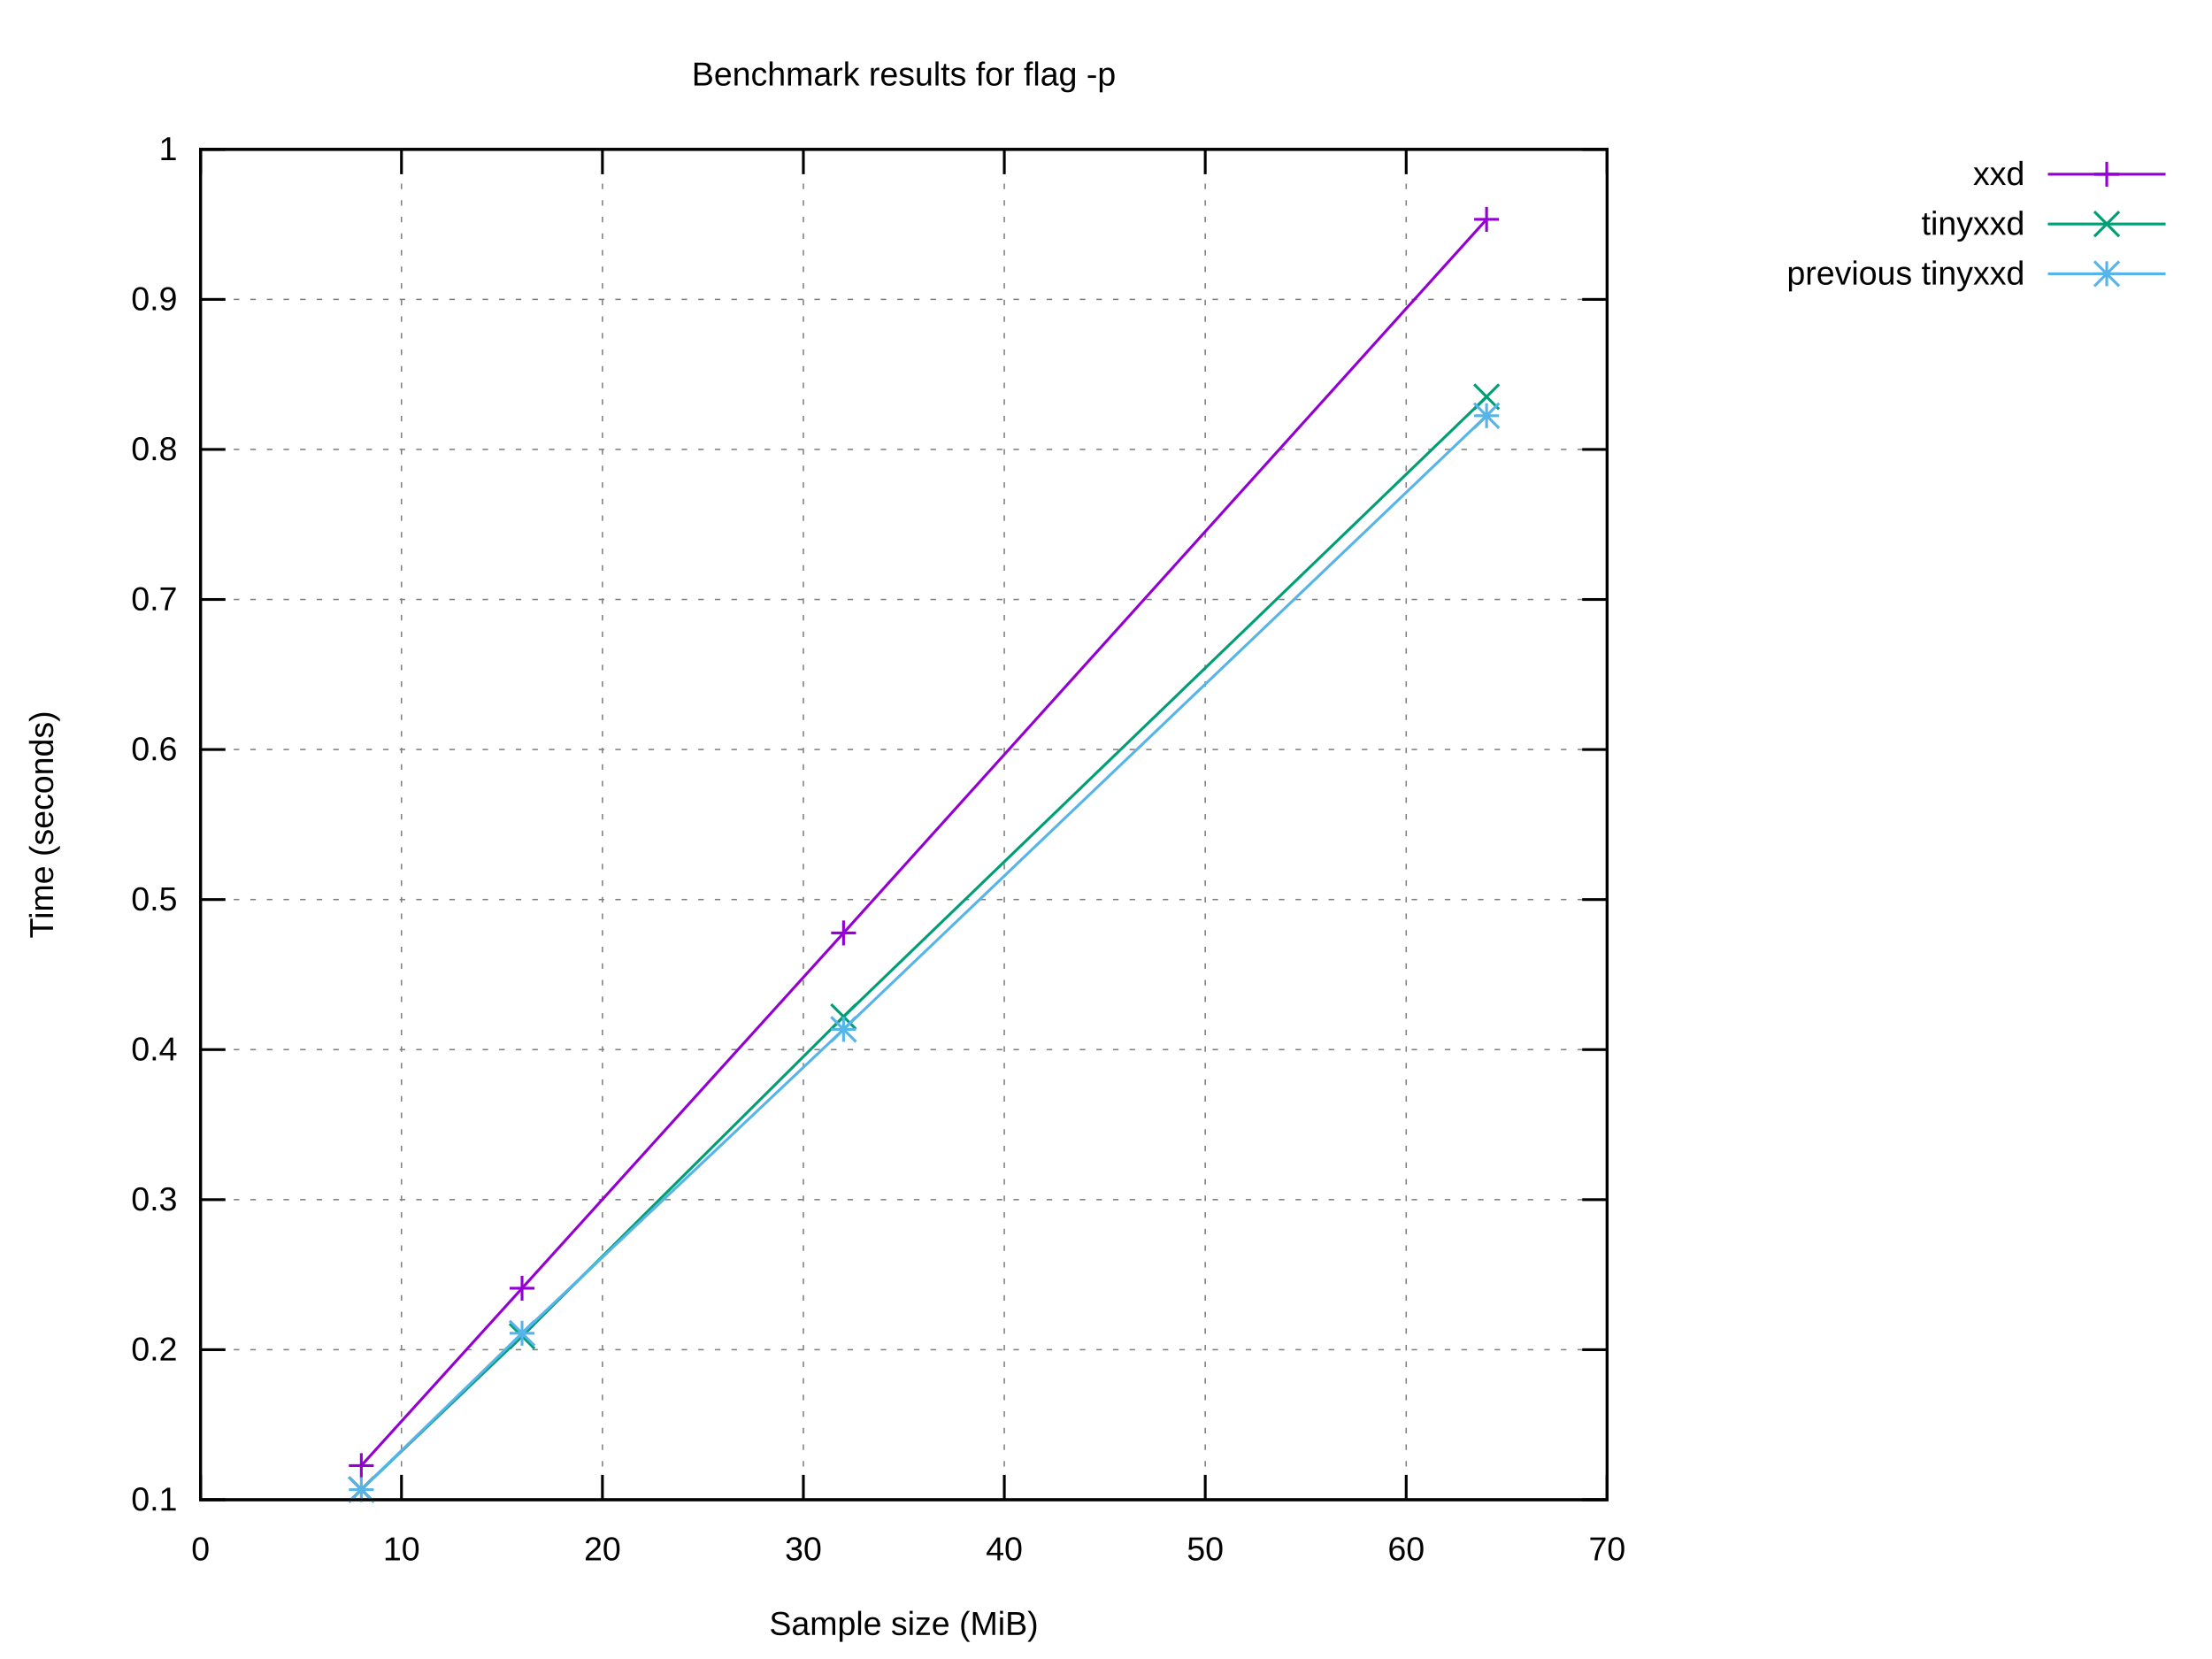
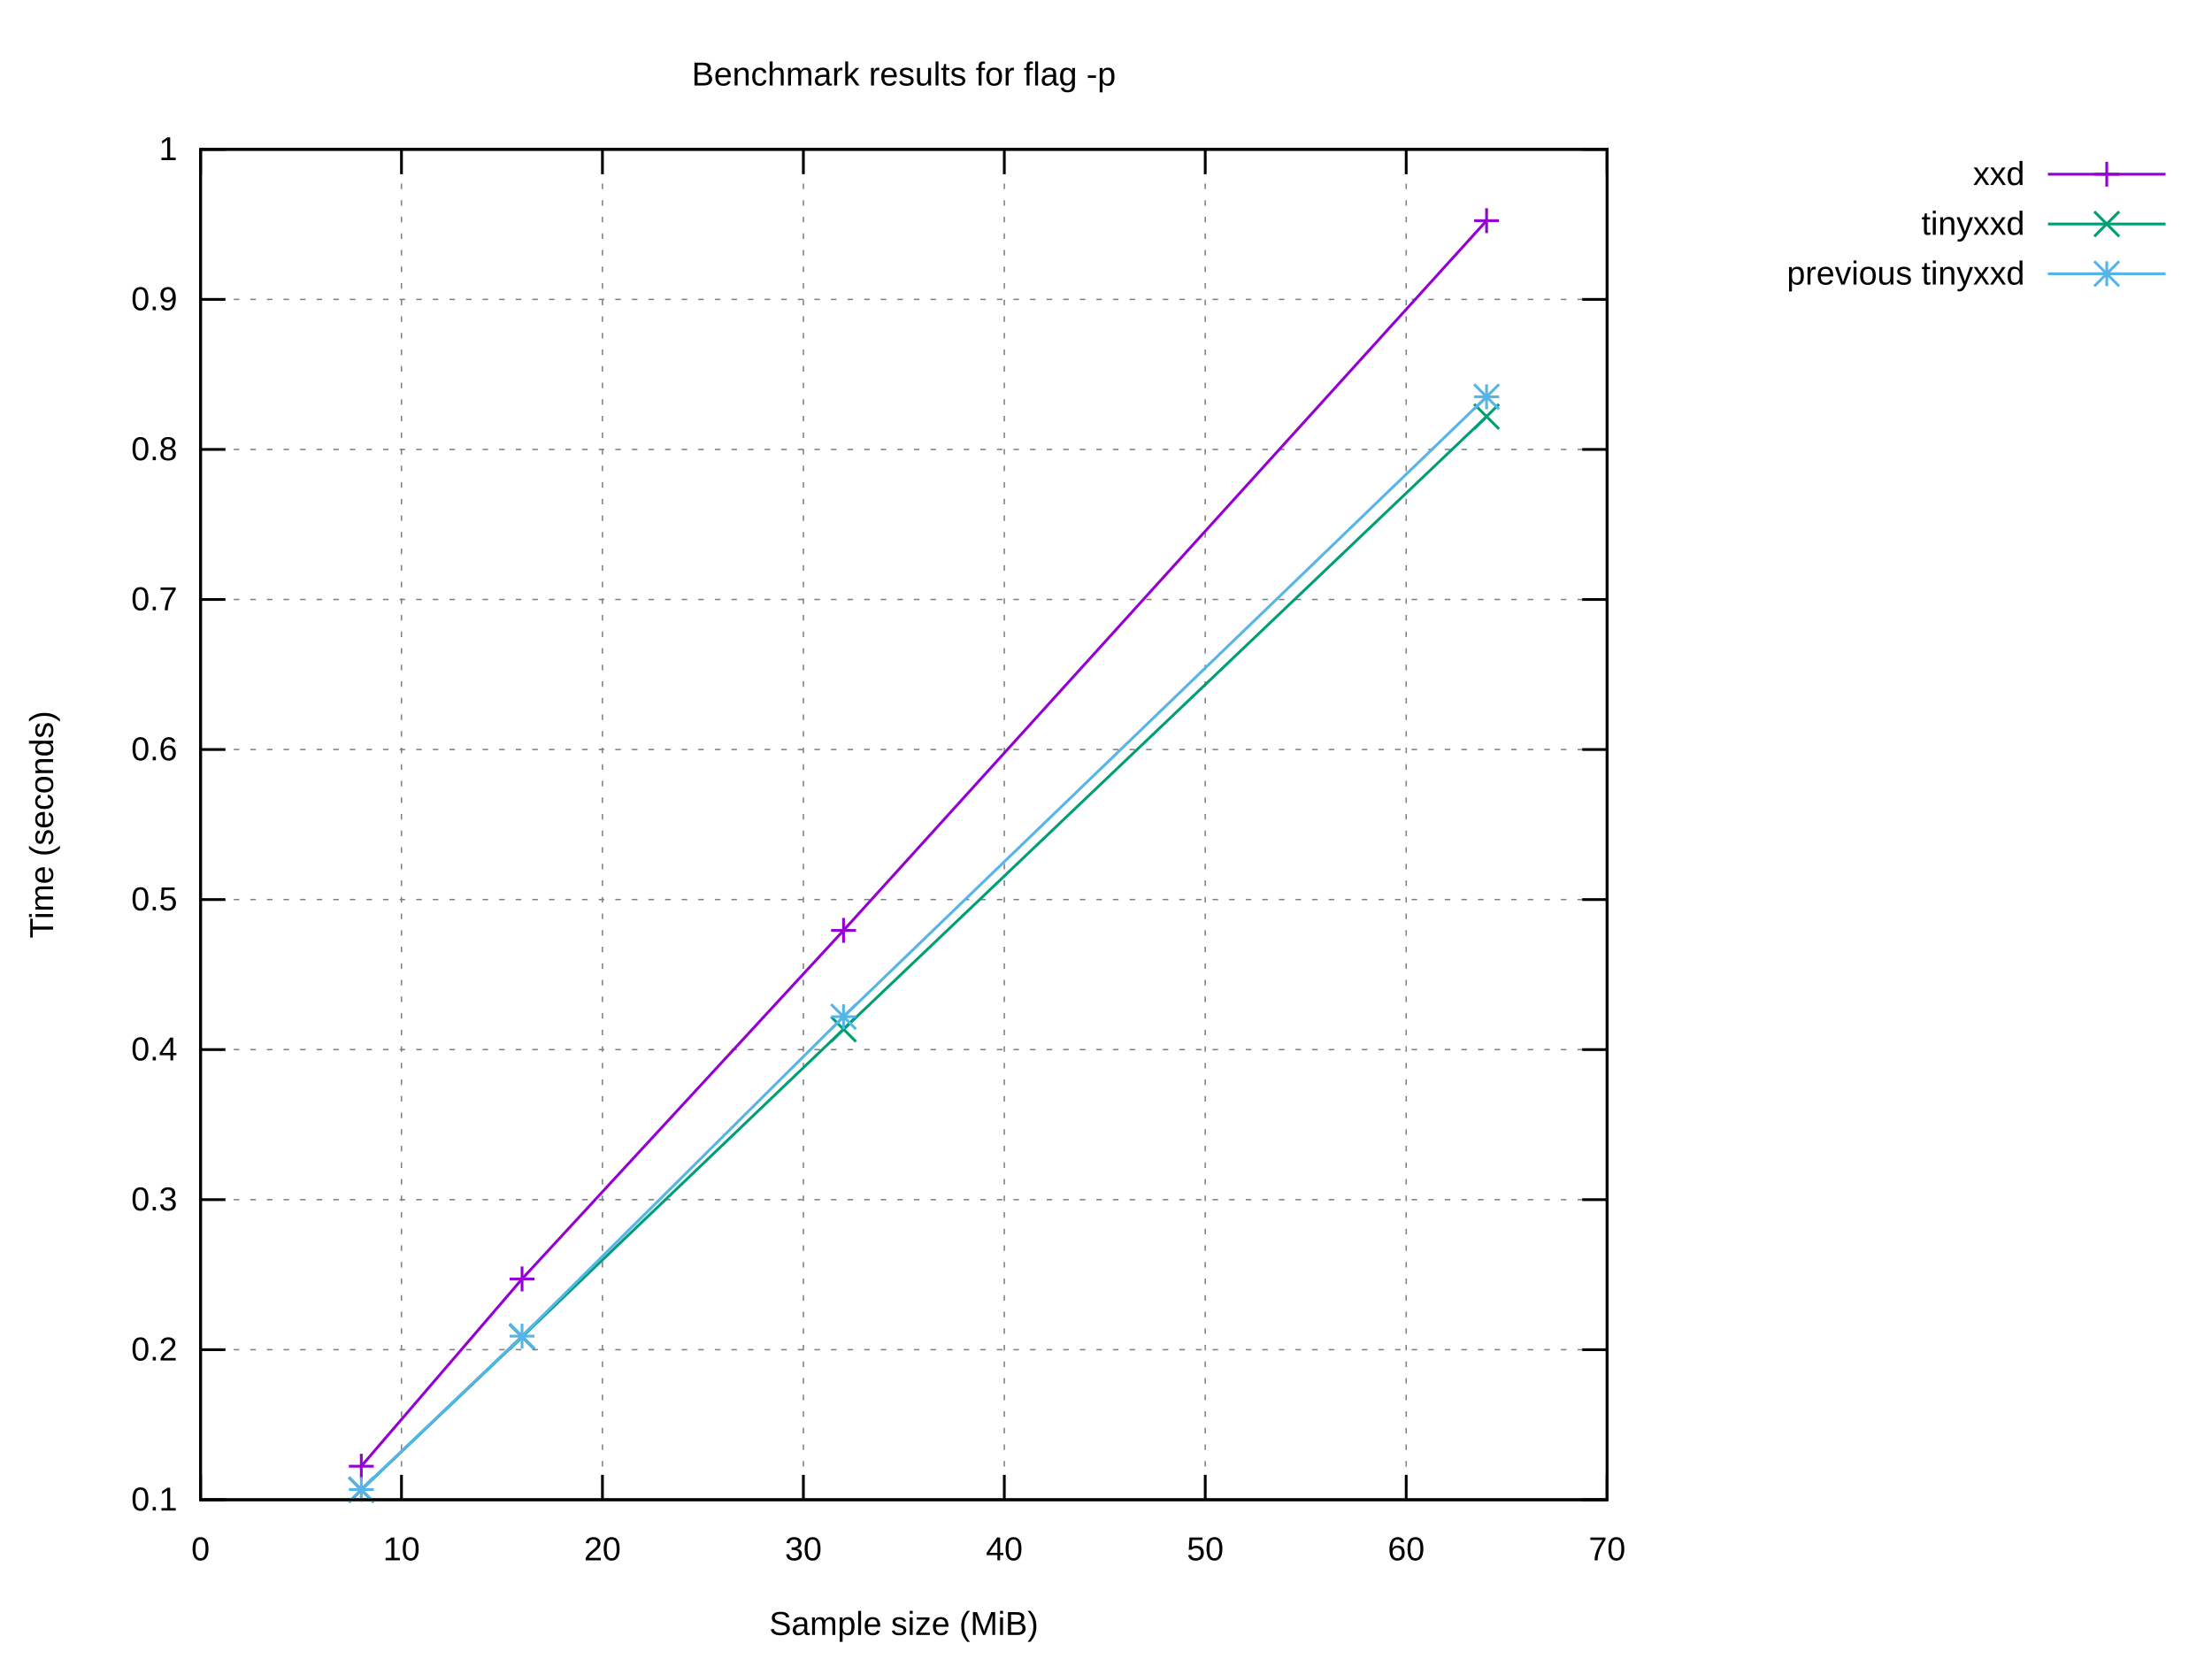
<svg xmlns="http://www.w3.org/2000/svg" xmlns:xlink="http://www.w3.org/1999/xlink" width="800" height="600" viewBox="0 0 800 600">
  <g id="gnuplot_canvas">
    <rect x="0" y="0" width="800" height="600" fill="#ffffff" />
    <defs>
      <circle id="gpDot" r="0.5" stroke-width="0.5" stroke="currentColor" />
      <path id="gpPt0" stroke-width="0.222" stroke="currentColor" d="M-1,0 h2 M0,-1 v2" />
      <path id="gpPt1" stroke-width="0.222" stroke="currentColor" d="M-1,-1 L1,1 M1,-1 L-1,1" />
      <path id="gpPt2" stroke-width="0.222" stroke="currentColor" d="M-1,0 L1,0 M0,-1 L0,1 M-1,-1 L1,1 M-1,1 L1,-1" />
      <rect id="gpPt3" stroke-width="0.222" stroke="currentColor" x="-1" y="-1" width="2" height="2" />
      <rect id="gpPt4" stroke-width="0.222" stroke="currentColor" fill="currentColor" x="-1" y="-1" width="2" height="2" />
      <circle id="gpPt5" stroke-width="0.222" stroke="currentColor" cx="0" cy="0" r="1" />
      <use xlink:href="#gpPt5" id="gpPt6" fill="currentColor" stroke="none" />
      <path id="gpPt7" stroke-width="0.222" stroke="currentColor" d="M0,-1.33 L-1.33,0.67 L1.33,0.67 z" />
      <use xlink:href="#gpPt7" id="gpPt8" fill="currentColor" stroke="none" />
      <use xlink:href="#gpPt7" id="gpPt9" stroke="currentColor" transform="rotate(180)" />
      <use xlink:href="#gpPt9" id="gpPt10" fill="currentColor" stroke="none" />
      <use xlink:href="#gpPt3" id="gpPt11" stroke="currentColor" transform="rotate(45)" />
      <use xlink:href="#gpPt11" id="gpPt12" fill="currentColor" stroke="none" />
      <path id="gpPt13" stroke-width="0.222" stroke="currentColor" d="M0,1.330 L1.265,0.411 L0.782,-1.067 L-0.782,-1.076 L-1.265,0.411 z" />
      <use xlink:href="#gpPt13" id="gpPt14" fill="currentColor" stroke="none" />
      <filter id="textbox" filterUnits="objectBoundingBox" x="0" y="0" height="1" width="1">
        <feFlood flood-color="#FFFFFF" flood-opacity="1" result="bgnd" />
        <feComposite in="SourceGraphic" in2="bgnd" operator="atop" />
      </filter>
      <filter id="greybox" filterUnits="objectBoundingBox" x="0" y="0" height="1" width="1">
        <feFlood flood-color="lightgrey" flood-opacity="1" result="grey" />
        <feComposite in="SourceGraphic" in2="grey" operator="atop" />
      </filter>
    </defs>
    <g fill="none" color="#FFFFFF" stroke="currentColor" stroke-width="1.00" stroke-linecap="butt" stroke-linejoin="miter">
</g>
    <g fill="none" color="black" stroke="currentColor" stroke-width="1.00" stroke-linecap="butt" stroke-linejoin="miter">
</g>
    <g fill="none" color="black" stroke="black" stroke-width="0.50" stroke-linecap="butt" stroke-linejoin="miter">
</g>
    <g fill="none" color="gray" stroke="currentColor" stroke-width="0.50" stroke-linecap="butt" stroke-linejoin="miter">
      <path stroke="gray" stroke-dasharray="2,4" class="gridline" d="M72.53,542.40 L581.24,542.40  " />
    </g>
    <g fill="none" color="gray" stroke="gray" stroke-width="1.00" stroke-linecap="butt" stroke-linejoin="miter">
</g>
    <g fill="none" color="black" stroke="currentColor" stroke-width="1.00" stroke-linecap="butt" stroke-linejoin="miter">
      <path stroke="black" d="M72.53,542.40 L81.53,542.40 M581.24,542.40 L572.24,542.40  " />
      <g transform="translate(64.14,546.30)" stroke="none" fill="black" font-family="Arial" font-size="12.00" text-anchor="end">
        <text>
          <tspan font-family="Arial"> 0.1</tspan>
        </text>
      </g>
    </g>
    <g fill="none" color="black" stroke="currentColor" stroke-width="1.00" stroke-linecap="butt" stroke-linejoin="miter">
</g>
    <g fill="none" color="black" stroke="black" stroke-width="0.50" stroke-linecap="butt" stroke-linejoin="miter">
</g>
    <g fill="none" color="gray" stroke="currentColor" stroke-width="0.50" stroke-linecap="butt" stroke-linejoin="miter">
      <path stroke="gray" stroke-dasharray="2,4" class="gridline" d="M72.53,488.13 L581.24,488.13  " />
    </g>
    <g fill="none" color="gray" stroke="gray" stroke-width="1.00" stroke-linecap="butt" stroke-linejoin="miter">
</g>
    <g fill="none" color="black" stroke="currentColor" stroke-width="1.00" stroke-linecap="butt" stroke-linejoin="miter">
      <path stroke="black" d="M72.53,488.13 L81.53,488.13 M581.24,488.13 L572.24,488.13  " />
      <g transform="translate(64.14,492.03)" stroke="none" fill="black" font-family="Arial" font-size="12.00" text-anchor="end">
        <text>
          <tspan font-family="Arial"> 0.2</tspan>
        </text>
      </g>
    </g>
    <g fill="none" color="black" stroke="currentColor" stroke-width="1.00" stroke-linecap="butt" stroke-linejoin="miter">
</g>
    <g fill="none" color="black" stroke="black" stroke-width="0.50" stroke-linecap="butt" stroke-linejoin="miter">
</g>
    <g fill="none" color="gray" stroke="currentColor" stroke-width="0.50" stroke-linecap="butt" stroke-linejoin="miter">
      <path stroke="gray" stroke-dasharray="2,4" class="gridline" d="M72.53,433.87 L581.24,433.87  " />
    </g>
    <g fill="none" color="gray" stroke="gray" stroke-width="1.00" stroke-linecap="butt" stroke-linejoin="miter">
</g>
    <g fill="none" color="black" stroke="currentColor" stroke-width="1.00" stroke-linecap="butt" stroke-linejoin="miter">
      <path stroke="black" d="M72.53,433.87 L81.53,433.87 M581.24,433.87 L572.24,433.87  " />
      <g transform="translate(64.14,437.77)" stroke="none" fill="black" font-family="Arial" font-size="12.00" text-anchor="end">
        <text>
          <tspan font-family="Arial"> 0.3</tspan>
        </text>
      </g>
    </g>
    <g fill="none" color="black" stroke="currentColor" stroke-width="1.00" stroke-linecap="butt" stroke-linejoin="miter">
</g>
    <g fill="none" color="black" stroke="black" stroke-width="0.50" stroke-linecap="butt" stroke-linejoin="miter">
</g>
    <g fill="none" color="gray" stroke="currentColor" stroke-width="0.50" stroke-linecap="butt" stroke-linejoin="miter">
      <path stroke="gray" stroke-dasharray="2,4" class="gridline" d="M72.53,379.60 L581.24,379.60  " />
    </g>
    <g fill="none" color="gray" stroke="gray" stroke-width="1.00" stroke-linecap="butt" stroke-linejoin="miter">
</g>
    <g fill="none" color="black" stroke="currentColor" stroke-width="1.00" stroke-linecap="butt" stroke-linejoin="miter">
      <path stroke="black" d="M72.53,379.60 L81.53,379.60 M581.24,379.60 L572.24,379.60  " />
      <g transform="translate(64.14,383.50)" stroke="none" fill="black" font-family="Arial" font-size="12.00" text-anchor="end">
        <text>
          <tspan font-family="Arial"> 0.4</tspan>
        </text>
      </g>
    </g>
    <g fill="none" color="black" stroke="currentColor" stroke-width="1.00" stroke-linecap="butt" stroke-linejoin="miter">
</g>
    <g fill="none" color="black" stroke="black" stroke-width="0.50" stroke-linecap="butt" stroke-linejoin="miter">
</g>
    <g fill="none" color="gray" stroke="currentColor" stroke-width="0.50" stroke-linecap="butt" stroke-linejoin="miter">
      <path stroke="gray" stroke-dasharray="2,4" class="gridline" d="M72.53,325.34 L581.24,325.34  " />
    </g>
    <g fill="none" color="gray" stroke="gray" stroke-width="1.00" stroke-linecap="butt" stroke-linejoin="miter">
</g>
    <g fill="none" color="black" stroke="currentColor" stroke-width="1.00" stroke-linecap="butt" stroke-linejoin="miter">
      <path stroke="black" d="M72.53,325.34 L81.53,325.34 M581.24,325.34 L572.24,325.34  " />
      <g transform="translate(64.14,329.24)" stroke="none" fill="black" font-family="Arial" font-size="12.00" text-anchor="end">
        <text>
          <tspan font-family="Arial"> 0.5</tspan>
        </text>
      </g>
    </g>
    <g fill="none" color="black" stroke="currentColor" stroke-width="1.00" stroke-linecap="butt" stroke-linejoin="miter">
</g>
    <g fill="none" color="black" stroke="black" stroke-width="0.50" stroke-linecap="butt" stroke-linejoin="miter">
</g>
    <g fill="none" color="gray" stroke="currentColor" stroke-width="0.50" stroke-linecap="butt" stroke-linejoin="miter">
      <path stroke="gray" stroke-dasharray="2,4" class="gridline" d="M72.53,271.07 L581.24,271.07  " />
    </g>
    <g fill="none" color="gray" stroke="gray" stroke-width="1.00" stroke-linecap="butt" stroke-linejoin="miter">
</g>
    <g fill="none" color="black" stroke="currentColor" stroke-width="1.00" stroke-linecap="butt" stroke-linejoin="miter">
      <path stroke="black" d="M72.53,271.07 L81.53,271.07 M581.24,271.07 L572.24,271.07  " />
      <g transform="translate(64.14,274.97)" stroke="none" fill="black" font-family="Arial" font-size="12.00" text-anchor="end">
        <text>
          <tspan font-family="Arial"> 0.6</tspan>
        </text>
      </g>
    </g>
    <g fill="none" color="black" stroke="currentColor" stroke-width="1.00" stroke-linecap="butt" stroke-linejoin="miter">
</g>
    <g fill="none" color="black" stroke="black" stroke-width="0.50" stroke-linecap="butt" stroke-linejoin="miter">
</g>
    <g fill="none" color="gray" stroke="currentColor" stroke-width="0.50" stroke-linecap="butt" stroke-linejoin="miter">
      <path stroke="gray" stroke-dasharray="2,4" class="gridline" d="M72.53,216.81 L581.24,216.81  " />
    </g>
    <g fill="none" color="gray" stroke="gray" stroke-width="1.00" stroke-linecap="butt" stroke-linejoin="miter">
</g>
    <g fill="none" color="black" stroke="currentColor" stroke-width="1.00" stroke-linecap="butt" stroke-linejoin="miter">
      <path stroke="black" d="M72.53,216.81 L81.53,216.81 M581.24,216.81 L572.24,216.81  " />
      <g transform="translate(64.14,220.71)" stroke="none" fill="black" font-family="Arial" font-size="12.00" text-anchor="end">
        <text>
          <tspan font-family="Arial"> 0.7</tspan>
        </text>
      </g>
    </g>
    <g fill="none" color="black" stroke="currentColor" stroke-width="1.00" stroke-linecap="butt" stroke-linejoin="miter">
</g>
    <g fill="none" color="black" stroke="black" stroke-width="0.50" stroke-linecap="butt" stroke-linejoin="miter">
</g>
    <g fill="none" color="gray" stroke="currentColor" stroke-width="0.50" stroke-linecap="butt" stroke-linejoin="miter">
      <path stroke="gray" stroke-dasharray="2,4" class="gridline" d="M72.53,162.54 L581.24,162.54  " />
    </g>
    <g fill="none" color="gray" stroke="gray" stroke-width="1.00" stroke-linecap="butt" stroke-linejoin="miter">
</g>
    <g fill="none" color="black" stroke="currentColor" stroke-width="1.00" stroke-linecap="butt" stroke-linejoin="miter">
      <path stroke="black" d="M72.53,162.54 L81.53,162.54 M581.24,162.54 L572.24,162.54  " />
      <g transform="translate(64.14,166.44)" stroke="none" fill="black" font-family="Arial" font-size="12.00" text-anchor="end">
        <text>
          <tspan font-family="Arial"> 0.8</tspan>
        </text>
      </g>
    </g>
    <g fill="none" color="black" stroke="currentColor" stroke-width="1.00" stroke-linecap="butt" stroke-linejoin="miter">
</g>
    <g fill="none" color="black" stroke="black" stroke-width="0.50" stroke-linecap="butt" stroke-linejoin="miter">
</g>
    <g fill="none" color="gray" stroke="currentColor" stroke-width="0.50" stroke-linecap="butt" stroke-linejoin="miter">
      <path stroke="gray" stroke-dasharray="2,4" class="gridline" d="M72.53,108.28 L581.24,108.28  " />
    </g>
    <g fill="none" color="gray" stroke="gray" stroke-width="1.00" stroke-linecap="butt" stroke-linejoin="miter">
</g>
    <g fill="none" color="black" stroke="currentColor" stroke-width="1.00" stroke-linecap="butt" stroke-linejoin="miter">
      <path stroke="black" d="M72.53,108.28 L81.53,108.28 M581.24,108.28 L572.24,108.28  " />
      <g transform="translate(64.14,112.18)" stroke="none" fill="black" font-family="Arial" font-size="12.00" text-anchor="end">
        <text>
          <tspan font-family="Arial"> 0.9</tspan>
        </text>
      </g>
    </g>
    <g fill="none" color="black" stroke="currentColor" stroke-width="1.00" stroke-linecap="butt" stroke-linejoin="miter">
</g>
    <g fill="none" color="black" stroke="black" stroke-width="0.50" stroke-linecap="butt" stroke-linejoin="miter">
</g>
    <g fill="none" color="gray" stroke="currentColor" stroke-width="0.50" stroke-linecap="butt" stroke-linejoin="miter">
      <path stroke="gray" stroke-dasharray="2,4" class="gridline" d="M72.53,54.01 L581.24,54.01  " />
    </g>
    <g fill="none" color="gray" stroke="gray" stroke-width="1.00" stroke-linecap="butt" stroke-linejoin="miter">
</g>
    <g fill="none" color="black" stroke="currentColor" stroke-width="1.00" stroke-linecap="butt" stroke-linejoin="miter">
      <path stroke="black" d="M72.53,54.01 L81.53,54.01 M581.24,54.01 L572.24,54.01  " />
      <g transform="translate(64.14,57.91)" stroke="none" fill="black" font-family="Arial" font-size="12.00" text-anchor="end">
        <text>
          <tspan font-family="Arial"> 1</tspan>
        </text>
      </g>
    </g>
    <g fill="none" color="black" stroke="currentColor" stroke-width="1.00" stroke-linecap="butt" stroke-linejoin="miter">
</g>
    <g fill="none" color="black" stroke="black" stroke-width="0.50" stroke-linecap="butt" stroke-linejoin="miter">
</g>
    <g fill="none" color="gray" stroke="currentColor" stroke-width="0.50" stroke-linecap="butt" stroke-linejoin="miter">
      <path stroke="gray" stroke-dasharray="2,4" class="gridline" d="M72.53,542.40 L72.53,54.01  " />
    </g>
    <g fill="none" color="gray" stroke="gray" stroke-width="1.00" stroke-linecap="butt" stroke-linejoin="miter">
</g>
    <g fill="none" color="black" stroke="currentColor" stroke-width="1.00" stroke-linecap="butt" stroke-linejoin="miter">
      <path stroke="black" d="M72.53,542.40 L72.53,533.40 M72.53,54.01 L72.53,63.01  " />
      <g transform="translate(72.53,564.30)" stroke="none" fill="black" font-family="Arial" font-size="12.00" text-anchor="middle">
        <text>
          <tspan font-family="Arial"> 0</tspan>
        </text>
      </g>
    </g>
    <g fill="none" color="black" stroke="currentColor" stroke-width="1.00" stroke-linecap="butt" stroke-linejoin="miter">
</g>
    <g fill="none" color="black" stroke="black" stroke-width="0.50" stroke-linecap="butt" stroke-linejoin="miter">
</g>
    <g fill="none" color="gray" stroke="currentColor" stroke-width="0.50" stroke-linecap="butt" stroke-linejoin="miter">
      <path stroke="gray" stroke-dasharray="2,4" class="gridline" d="M145.20,542.40 L145.20,54.01  " />
    </g>
    <g fill="none" color="gray" stroke="gray" stroke-width="1.00" stroke-linecap="butt" stroke-linejoin="miter">
</g>
    <g fill="none" color="black" stroke="currentColor" stroke-width="1.00" stroke-linecap="butt" stroke-linejoin="miter">
      <path stroke="black" d="M145.20,542.40 L145.20,533.40 M145.20,54.01 L145.20,63.01  " />
      <g transform="translate(145.20,564.30)" stroke="none" fill="black" font-family="Arial" font-size="12.00" text-anchor="middle">
        <text>
          <tspan font-family="Arial"> 10</tspan>
        </text>
      </g>
    </g>
    <g fill="none" color="black" stroke="currentColor" stroke-width="1.00" stroke-linecap="butt" stroke-linejoin="miter">
</g>
    <g fill="none" color="black" stroke="black" stroke-width="0.50" stroke-linecap="butt" stroke-linejoin="miter">
</g>
    <g fill="none" color="gray" stroke="currentColor" stroke-width="0.50" stroke-linecap="butt" stroke-linejoin="miter">
      <path stroke="gray" stroke-dasharray="2,4" class="gridline" d="M217.88,542.40 L217.88,54.01  " />
    </g>
    <g fill="none" color="gray" stroke="gray" stroke-width="1.00" stroke-linecap="butt" stroke-linejoin="miter">
</g>
    <g fill="none" color="black" stroke="currentColor" stroke-width="1.00" stroke-linecap="butt" stroke-linejoin="miter">
      <path stroke="black" d="M217.88,542.40 L217.88,533.40 M217.88,54.01 L217.88,63.01  " />
      <g transform="translate(217.88,564.30)" stroke="none" fill="black" font-family="Arial" font-size="12.00" text-anchor="middle">
        <text>
          <tspan font-family="Arial"> 20</tspan>
        </text>
      </g>
    </g>
    <g fill="none" color="black" stroke="currentColor" stroke-width="1.00" stroke-linecap="butt" stroke-linejoin="miter">
</g>
    <g fill="none" color="black" stroke="black" stroke-width="0.50" stroke-linecap="butt" stroke-linejoin="miter">
</g>
    <g fill="none" color="gray" stroke="currentColor" stroke-width="0.50" stroke-linecap="butt" stroke-linejoin="miter">
      <path stroke="gray" stroke-dasharray="2,4" class="gridline" d="M290.55,542.40 L290.55,54.01  " />
    </g>
    <g fill="none" color="gray" stroke="gray" stroke-width="1.00" stroke-linecap="butt" stroke-linejoin="miter">
</g>
    <g fill="none" color="black" stroke="currentColor" stroke-width="1.00" stroke-linecap="butt" stroke-linejoin="miter">
      <path stroke="black" d="M290.55,542.40 L290.55,533.40 M290.55,54.01 L290.55,63.01  " />
      <g transform="translate(290.55,564.30)" stroke="none" fill="black" font-family="Arial" font-size="12.00" text-anchor="middle">
        <text>
          <tspan font-family="Arial"> 30</tspan>
        </text>
      </g>
    </g>
    <g fill="none" color="black" stroke="currentColor" stroke-width="1.00" stroke-linecap="butt" stroke-linejoin="miter">
</g>
    <g fill="none" color="black" stroke="black" stroke-width="0.50" stroke-linecap="butt" stroke-linejoin="miter">
</g>
    <g fill="none" color="gray" stroke="currentColor" stroke-width="0.50" stroke-linecap="butt" stroke-linejoin="miter">
      <path stroke="gray" stroke-dasharray="2,4" class="gridline" d="M363.22,542.40 L363.22,54.01  " />
    </g>
    <g fill="none" color="gray" stroke="gray" stroke-width="1.00" stroke-linecap="butt" stroke-linejoin="miter">
</g>
    <g fill="none" color="black" stroke="currentColor" stroke-width="1.00" stroke-linecap="butt" stroke-linejoin="miter">
      <path stroke="black" d="M363.22,542.40 L363.22,533.40 M363.22,54.01 L363.22,63.01  " />
      <g transform="translate(363.22,564.30)" stroke="none" fill="black" font-family="Arial" font-size="12.00" text-anchor="middle">
        <text>
          <tspan font-family="Arial"> 40</tspan>
        </text>
      </g>
    </g>
    <g fill="none" color="black" stroke="currentColor" stroke-width="1.00" stroke-linecap="butt" stroke-linejoin="miter">
</g>
    <g fill="none" color="black" stroke="black" stroke-width="0.50" stroke-linecap="butt" stroke-linejoin="miter">
</g>
    <g fill="none" color="gray" stroke="currentColor" stroke-width="0.50" stroke-linecap="butt" stroke-linejoin="miter">
      <path stroke="gray" stroke-dasharray="2,4" class="gridline" d="M435.89,542.40 L435.89,54.01  " />
    </g>
    <g fill="none" color="gray" stroke="gray" stroke-width="1.00" stroke-linecap="butt" stroke-linejoin="miter">
</g>
    <g fill="none" color="black" stroke="currentColor" stroke-width="1.00" stroke-linecap="butt" stroke-linejoin="miter">
      <path stroke="black" d="M435.89,542.40 L435.89,533.40 M435.89,54.01 L435.89,63.01  " />
      <g transform="translate(435.89,564.30)" stroke="none" fill="black" font-family="Arial" font-size="12.00" text-anchor="middle">
        <text>
          <tspan font-family="Arial"> 50</tspan>
        </text>
      </g>
    </g>
    <g fill="none" color="black" stroke="currentColor" stroke-width="1.00" stroke-linecap="butt" stroke-linejoin="miter">
</g>
    <g fill="none" color="black" stroke="black" stroke-width="0.50" stroke-linecap="butt" stroke-linejoin="miter">
</g>
    <g fill="none" color="gray" stroke="currentColor" stroke-width="0.50" stroke-linecap="butt" stroke-linejoin="miter">
      <path stroke="gray" stroke-dasharray="2,4" class="gridline" d="M508.57,542.40 L508.57,54.01  " />
    </g>
    <g fill="none" color="gray" stroke="gray" stroke-width="1.00" stroke-linecap="butt" stroke-linejoin="miter">
</g>
    <g fill="none" color="black" stroke="currentColor" stroke-width="1.00" stroke-linecap="butt" stroke-linejoin="miter">
      <path stroke="black" d="M508.57,542.40 L508.57,533.40 M508.57,54.01 L508.57,63.01  " />
      <g transform="translate(508.57,564.30)" stroke="none" fill="black" font-family="Arial" font-size="12.00" text-anchor="middle">
        <text>
          <tspan font-family="Arial"> 60</tspan>
        </text>
      </g>
    </g>
    <g fill="none" color="black" stroke="currentColor" stroke-width="1.00" stroke-linecap="butt" stroke-linejoin="miter">
</g>
    <g fill="none" color="black" stroke="black" stroke-width="0.50" stroke-linecap="butt" stroke-linejoin="miter">
</g>
    <g fill="none" color="gray" stroke="currentColor" stroke-width="0.50" stroke-linecap="butt" stroke-linejoin="miter">
      <path stroke="gray" stroke-dasharray="2,4" class="gridline" d="M581.24,542.40 L581.24,54.01  " />
    </g>
    <g fill="none" color="gray" stroke="gray" stroke-width="1.00" stroke-linecap="butt" stroke-linejoin="miter">
</g>
    <g fill="none" color="black" stroke="currentColor" stroke-width="1.00" stroke-linecap="butt" stroke-linejoin="miter">
      <path stroke="black" d="M581.24,542.40 L581.24,533.40 M581.24,54.01 L581.24,63.01  " />
      <g transform="translate(581.24,564.30)" stroke="none" fill="black" font-family="Arial" font-size="12.00" text-anchor="middle">
        <text>
          <tspan font-family="Arial"> 70</tspan>
        </text>
      </g>
    </g>
    <g fill="none" color="black" stroke="currentColor" stroke-width="1.00" stroke-linecap="butt" stroke-linejoin="miter">
</g>
    <g fill="none" color="black" stroke="currentColor" stroke-width="1.00" stroke-linecap="butt" stroke-linejoin="miter">
      <path stroke="black" d="M72.53,54.01 L72.53,542.40 L581.24,542.40 L581.24,54.01 L72.53,54.01 Z  " />
    </g>
    <g fill="none" color="black" stroke="currentColor" stroke-width="1.00" stroke-linecap="butt" stroke-linejoin="miter">
</g>
    <g id="gnuplot_plot_1">
      <g fill="none" color="black" stroke="currentColor" stroke-width="1.00" stroke-linecap="butt" stroke-linejoin="miter">
        <g transform="translate(732.26,66.91)" stroke="none" fill="black" font-family="Arial" font-size="12.00" text-anchor="end">
          <text>
            <tspan font-family="Arial">xxd</tspan>
          </text>
        </g>
      </g>
      <g fill="none" color="black" stroke="currentColor" stroke-width="1.00" stroke-linecap="butt" stroke-linejoin="miter">
-         <path stroke="rgb(148,   0, 211)" d="M740.65,63.01 L783.21,63.01 M537.64,79.33 L305.08,337.41 L188.81,465.91 L130.67,530.06  " />
-         <use xlink:href="#gpPt0" transform="translate(537.64,79.33) scale(4.50)" color="rgb(148,   0, 211)" />
-         <use xlink:href="#gpPt0" transform="translate(305.08,337.41) scale(4.50)" color="rgb(148,   0, 211)" />
-         <use xlink:href="#gpPt0" transform="translate(188.81,465.91) scale(4.50)" color="rgb(148,   0, 211)" />
-         <use xlink:href="#gpPt0" transform="translate(130.67,530.06) scale(4.50)" color="rgb(148,   0, 211)" />
+         <path stroke="rgb(148,   0, 211)" d="M740.65,63.01 L783.21,63.01 M537.64,79.80 L305.08,336.49 L188.81,462.55 L130.67,530.28  " />
+         <use xlink:href="#gpPt0" transform="translate(537.64,79.80) scale(4.50)" color="rgb(148,   0, 211)" />
+         <use xlink:href="#gpPt0" transform="translate(305.08,336.49) scale(4.50)" color="rgb(148,   0, 211)" />
+         <use xlink:href="#gpPt0" transform="translate(188.81,462.55) scale(4.50)" color="rgb(148,   0, 211)" />
+         <use xlink:href="#gpPt0" transform="translate(130.67,530.28) scale(4.50)" color="rgb(148,   0, 211)" />
        <use xlink:href="#gpPt0" transform="translate(761.93,63.01) scale(4.50)" color="rgb(148,   0, 211)" />
      </g>
    </g>
    <g id="gnuplot_plot_2">
      <g fill="none" color="black" stroke="currentColor" stroke-width="1.00" stroke-linecap="butt" stroke-linejoin="miter">
        <g transform="translate(732.26,84.91)" stroke="none" fill="black" font-family="Arial" font-size="12.00" text-anchor="end">
          <text>
            <tspan font-family="Arial">tinyxxd</tspan>
          </text>
        </g>
      </g>
      <g fill="none" color="black" stroke="currentColor" stroke-width="1.00" stroke-linecap="butt" stroke-linejoin="miter">
-         <path stroke="rgb(  0, 158, 115)" d="M740.65,81.01 L783.21,81.01 M537.64,143.50 L305.08,367.70 L188.81,483.24 L130.67,538.70  " />
-         <use xlink:href="#gpPt1" transform="translate(537.64,143.50) scale(4.50)" color="rgb(  0, 158, 115)" />
-         <use xlink:href="#gpPt1" transform="translate(305.08,367.70) scale(4.50)" color="rgb(  0, 158, 115)" />
-         <use xlink:href="#gpPt1" transform="translate(188.81,483.24) scale(4.50)" color="rgb(  0, 158, 115)" />
-         <use xlink:href="#gpPt1" transform="translate(130.67,538.70) scale(4.50)" color="rgb(  0, 158, 115)" />
+         <path stroke="rgb(  0, 158, 115)" d="M740.65,81.01 L783.21,81.01 M537.64,150.65 L305.08,372.24 L188.81,483.48 L130.67,538.84  " />
+         <use xlink:href="#gpPt1" transform="translate(537.64,150.65) scale(4.50)" color="rgb(  0, 158, 115)" />
+         <use xlink:href="#gpPt1" transform="translate(305.08,372.24) scale(4.50)" color="rgb(  0, 158, 115)" />
+         <use xlink:href="#gpPt1" transform="translate(188.81,483.48) scale(4.50)" color="rgb(  0, 158, 115)" />
+         <use xlink:href="#gpPt1" transform="translate(130.67,538.84) scale(4.50)" color="rgb(  0, 158, 115)" />
        <use xlink:href="#gpPt1" transform="translate(761.93,81.01) scale(4.50)" color="rgb(  0, 158, 115)" />
      </g>
    </g>
    <g id="gnuplot_plot_3">
      <g fill="none" color="black" stroke="currentColor" stroke-width="1.00" stroke-linecap="butt" stroke-linejoin="miter">
        <g transform="translate(732.26,102.91)" stroke="none" fill="black" font-family="Arial" font-size="12.00" text-anchor="end">
          <text>
            <tspan font-family="Arial">previous tinyxxd</tspan>
          </text>
        </g>
      </g>
      <g fill="none" color="black" stroke="currentColor" stroke-width="1.00" stroke-linecap="butt" stroke-linejoin="miter">
-         <path stroke="rgb( 86, 180, 233)" d="M740.65,99.01 L783.21,99.01 M537.64,150.34 L305.08,372.28 L188.81,482.18 L130.67,538.76  " />
-         <use xlink:href="#gpPt2" transform="translate(537.64,150.34) scale(4.50)" color="rgb( 86, 180, 233)" />
-         <use xlink:href="#gpPt2" transform="translate(305.08,372.28) scale(4.50)" color="rgb( 86, 180, 233)" />
-         <use xlink:href="#gpPt2" transform="translate(188.81,482.18) scale(4.50)" color="rgb( 86, 180, 233)" />
-         <use xlink:href="#gpPt2" transform="translate(130.67,538.76) scale(4.50)" color="rgb( 86, 180, 233)" />
+         <path stroke="rgb( 86, 180, 233)" d="M740.65,99.01 L783.21,99.01 M537.64,143.50 L305.08,367.70 L188.81,483.24 L130.67,538.70  " />
+         <use xlink:href="#gpPt2" transform="translate(537.64,143.50) scale(4.50)" color="rgb( 86, 180, 233)" />
+         <use xlink:href="#gpPt2" transform="translate(305.08,367.70) scale(4.50)" color="rgb( 86, 180, 233)" />
+         <use xlink:href="#gpPt2" transform="translate(188.81,483.24) scale(4.50)" color="rgb( 86, 180, 233)" />
+         <use xlink:href="#gpPt2" transform="translate(130.67,538.70) scale(4.50)" color="rgb( 86, 180, 233)" />
        <use xlink:href="#gpPt2" transform="translate(761.93,99.01) scale(4.50)" color="rgb( 86, 180, 233)" />
      </g>
    </g>
    <g fill="none" color="#FFFFFF" stroke="rgb( 86, 180, 233)" stroke-width="2.00" stroke-linecap="butt" stroke-linejoin="miter">
</g>
    <g fill="none" color="black" stroke="currentColor" stroke-width="2.00" stroke-linecap="butt" stroke-linejoin="miter">
</g>
    <g fill="none" color="black" stroke="black" stroke-width="1.00" stroke-linecap="butt" stroke-linejoin="miter">
</g>
    <g fill="none" color="black" stroke="currentColor" stroke-width="1.00" stroke-linecap="butt" stroke-linejoin="miter">
      <path stroke="black" d="M72.53,54.01 L72.53,542.40 L581.24,542.40 L581.24,54.01 L72.53,54.01 Z  " />
      <g transform="translate(19.18,298.21) rotate(270.00)" stroke="none" fill="black" font-family="Arial" font-size="12.00" text-anchor="middle">
        <text>
          <tspan font-family="Arial">Time (seconds)</tspan>
        </text>
      </g>
    </g>
    <g fill="none" color="black" stroke="currentColor" stroke-width="1.00" stroke-linecap="butt" stroke-linejoin="miter">
      <g transform="translate(326.88,591.30)" stroke="none" fill="black" font-family="Arial" font-size="12.00" text-anchor="middle">
        <text>
          <tspan font-family="Arial">Sample size (MiB)</tspan>
        </text>
      </g>
    </g>
    <g fill="none" color="black" stroke="currentColor" stroke-width="1.00" stroke-linecap="butt" stroke-linejoin="miter">
</g>
    <g fill="none" color="black" stroke="currentColor" stroke-width="1.00" stroke-linecap="butt" stroke-linejoin="miter">
      <g transform="translate(326.88,30.91)" stroke="none" fill="black" font-family="Arial" font-size="12.00" text-anchor="middle">
        <text>
          <tspan font-family="Arial">Benchmark results for flag -p</tspan>
        </text>
      </g>
    </g>
    <g fill="none" color="black" stroke="currentColor" stroke-width="1.00" stroke-linecap="butt" stroke-linejoin="miter">
</g>
  </g>
</svg>
